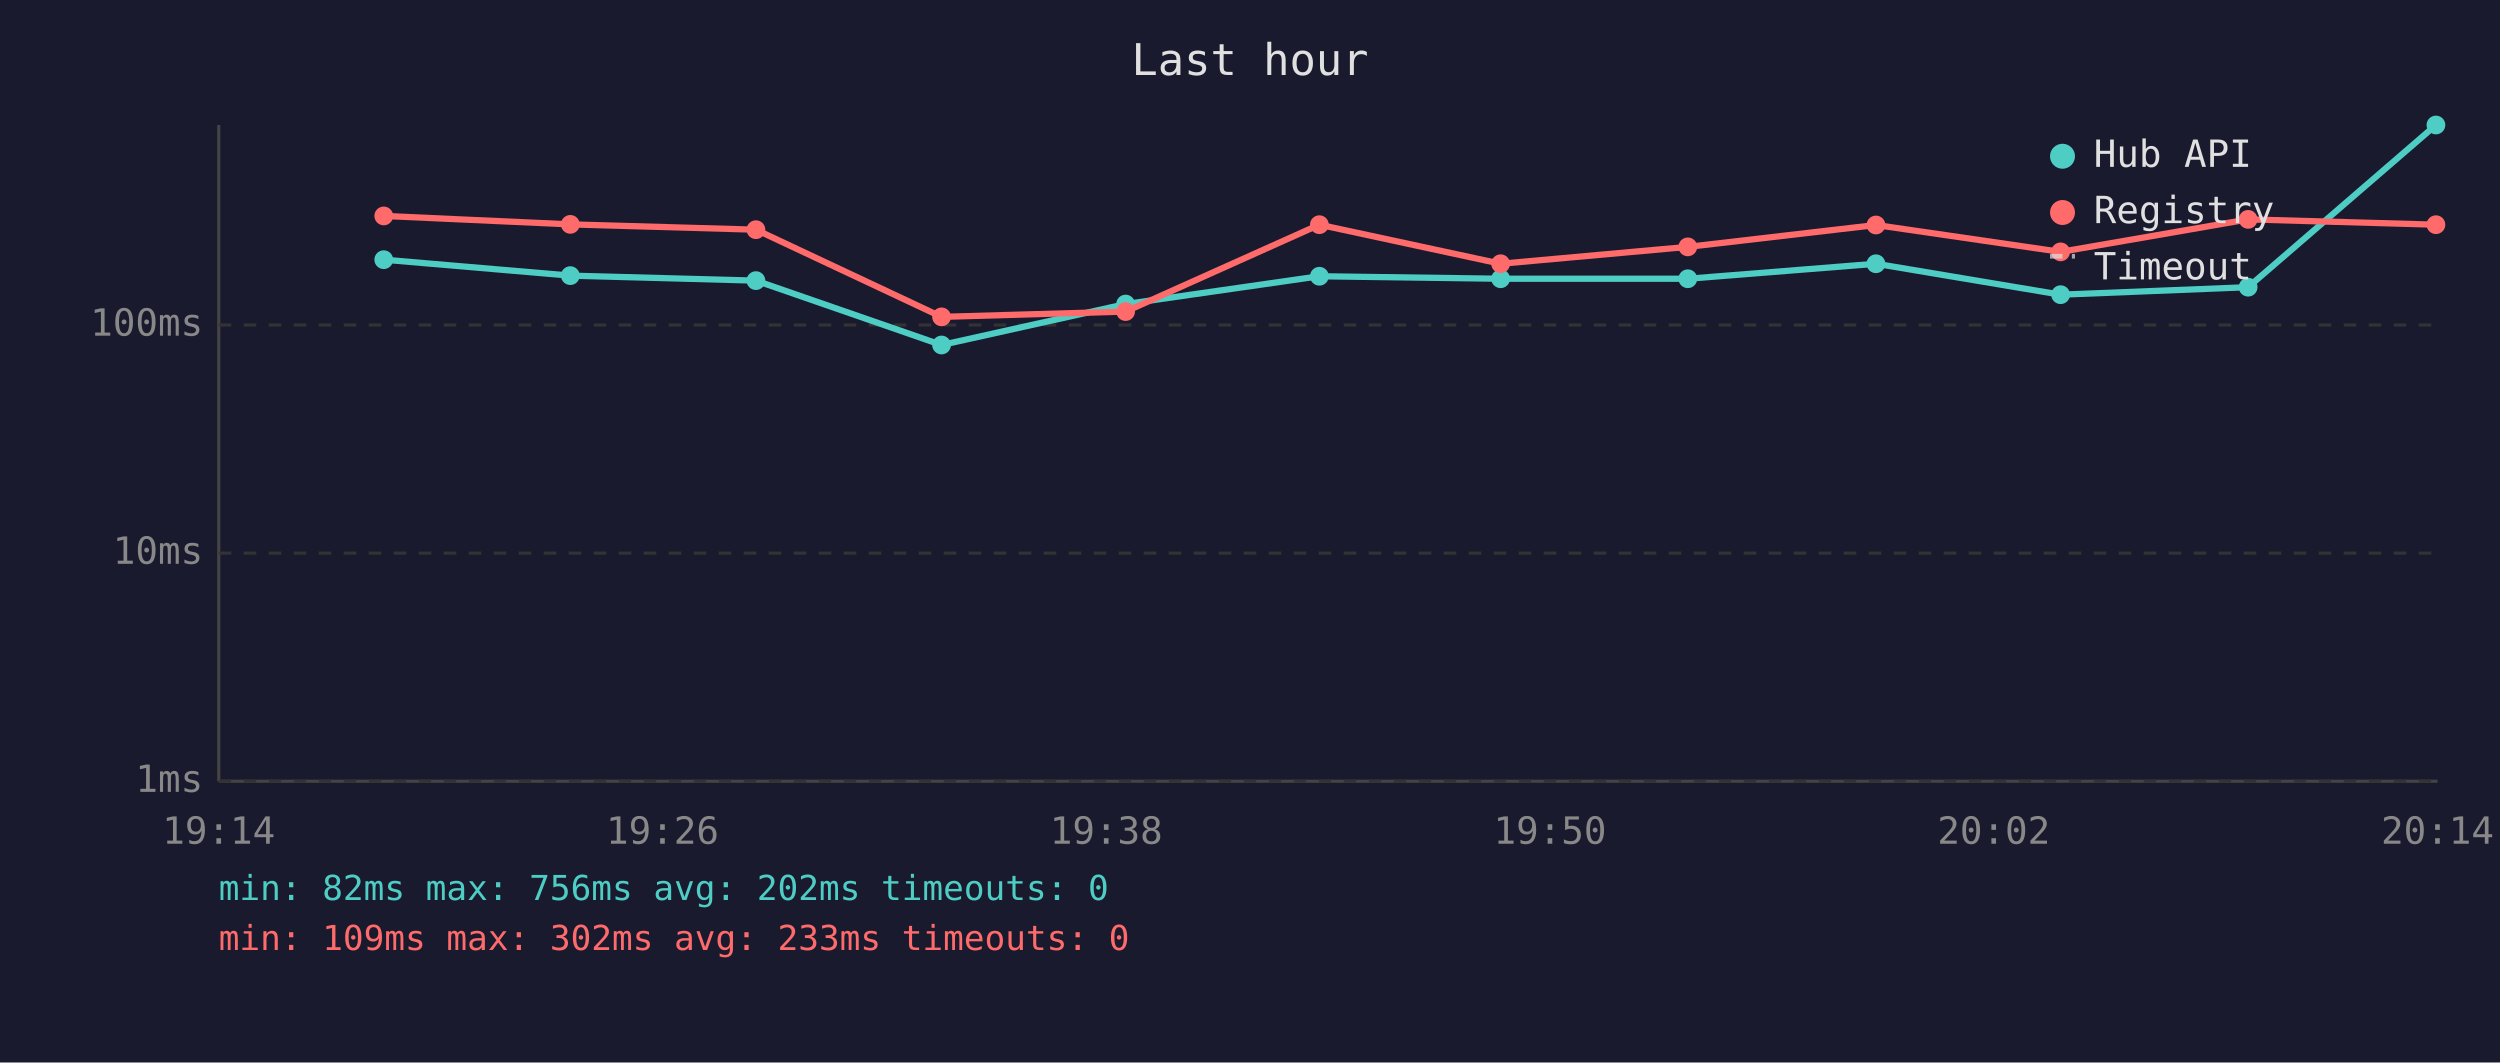
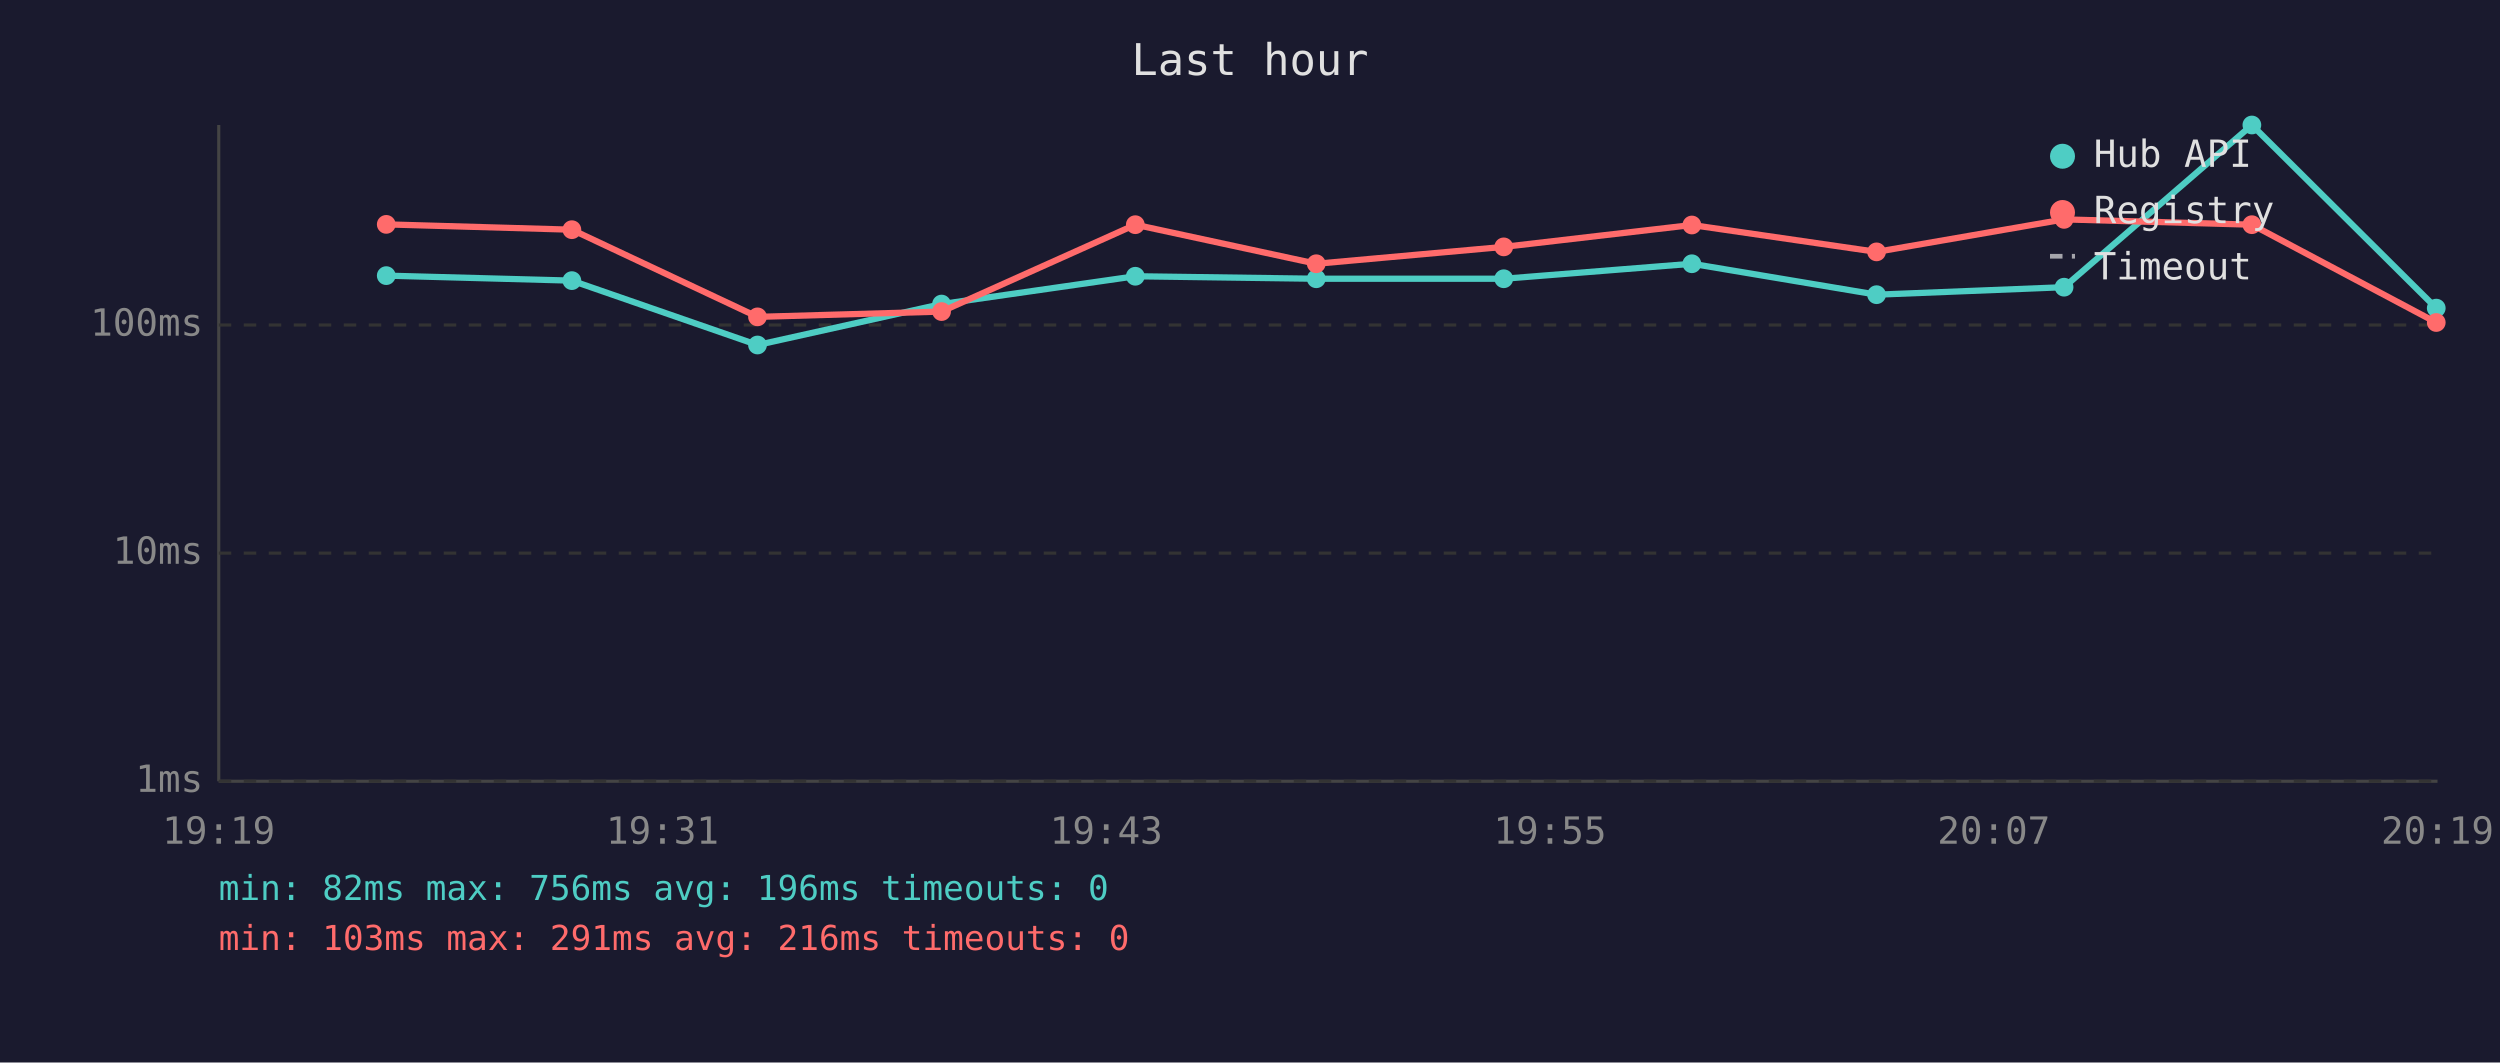
<svg xmlns="http://www.w3.org/2000/svg" viewBox="0 0 800 340" font-family="monospace" font-size="12">
  <rect width="800" height="340" fill="#1a1a2e" />
  <text x="400" y="24" fill="#e0e0e0" font-size="14" text-anchor="middle">Last hour</text>
  <line x1="70" y1="40" x2="70" y2="250" stroke="#444" stroke-width="1" />
  <line x1="70" y1="250" x2="780" y2="250" stroke="#444" stroke-width="1" />
  <line x1="70" y1="250" x2="780" y2="250" stroke="#333" stroke-width="1" stroke-dasharray="4" />
  <text x="65" y="250" fill="#888" text-anchor="end" dominant-baseline="middle">1ms</text>
  <line x1="70" y1="177" x2="780" y2="177" stroke="#333" stroke-width="1" stroke-dasharray="4" />
  <text x="65" y="177" fill="#888" text-anchor="end" dominant-baseline="middle">10ms</text>
  <line x1="70" y1="104" x2="780" y2="104" stroke="#333" stroke-width="1" stroke-dasharray="4" />
  <text x="65" y="104" fill="#888" text-anchor="end" dominant-baseline="middle">100ms</text>
-   <text x="70" y="270" fill="#888" text-anchor="middle">19:14</text>
-   <text x="212" y="270" fill="#888" text-anchor="middle">19:26</text>
-   <text x="354" y="270" fill="#888" text-anchor="middle">19:38</text>
-   <text x="496" y="270" fill="#888" text-anchor="middle">19:50</text>
-   <text x="638" y="270" fill="#888" text-anchor="middle">20:02</text>
-   <text x="780" y="270" fill="#888" text-anchor="middle">20:14</text>
-   <polyline points="122.8,83.1 182.5,88.2 241.9,89.8 301.3,110.4 360.2,97.3 422.2,88.4 480.2,89.2 540.1,89.2 600.3,84.4 659.4,94.3 719.4,91.9 779.5,40.0" fill="none" stroke="#4ecdc4" stroke-width="2" opacity="1" />
-   <circle cx="122.8" cy="83.1" r="3" fill="#4ecdc4" />
-   <circle cx="182.5" cy="88.2" r="3" fill="#4ecdc4" />
-   <circle cx="241.9" cy="89.8" r="3" fill="#4ecdc4" />
-   <circle cx="301.3" cy="110.4" r="3" fill="#4ecdc4" />
-   <circle cx="360.2" cy="97.3" r="3" fill="#4ecdc4" />
-   <circle cx="422.2" cy="88.4" r="3" fill="#4ecdc4" />
-   <circle cx="480.2" cy="89.2" r="3" fill="#4ecdc4" />
-   <circle cx="540.1" cy="89.2" r="3" fill="#4ecdc4" />
-   <circle cx="600.3" cy="84.4" r="3" fill="#4ecdc4" />
-   <circle cx="659.4" cy="94.3" r="3" fill="#4ecdc4" />
-   <circle cx="719.4" cy="91.9" r="3" fill="#4ecdc4" />
-   <circle cx="779.5" cy="40.0" r="3" fill="#4ecdc4" />
-   <polyline points="122.8,69.1 182.5,71.8 241.9,73.5 301.3,101.4 360.2,99.7 422.2,71.9 480.2,84.4 540.1,79.0 600.3,72.0 659.4,80.6 719.4,70.2 779.5,71.9" fill="none" stroke="#ff6b6b" stroke-width="2" opacity="1" />
-   <circle cx="122.8" cy="69.1" r="3" fill="#ff6b6b" />
-   <circle cx="182.5" cy="71.8" r="3" fill="#ff6b6b" />
-   <circle cx="241.9" cy="73.5" r="3" fill="#ff6b6b" />
-   <circle cx="301.3" cy="101.4" r="3" fill="#ff6b6b" />
-   <circle cx="360.2" cy="99.7" r="3" fill="#ff6b6b" />
-   <circle cx="422.2" cy="71.9" r="3" fill="#ff6b6b" />
-   <circle cx="480.2" cy="84.4" r="3" fill="#ff6b6b" />
-   <circle cx="540.1" cy="79.0" r="3" fill="#ff6b6b" />
-   <circle cx="600.3" cy="72.0" r="3" fill="#ff6b6b" />
-   <circle cx="659.4" cy="80.6" r="3" fill="#ff6b6b" />
-   <circle cx="719.4" cy="70.2" r="3" fill="#ff6b6b" />
-   <circle cx="779.5" cy="71.9" r="3" fill="#ff6b6b" />
+   <text x="70" y="270" fill="#888" text-anchor="middle">19:19</text>
+   <text x="212" y="270" fill="#888" text-anchor="middle">19:31</text>
+   <text x="354" y="270" fill="#888" text-anchor="middle">19:43</text>
+   <text x="496" y="270" fill="#888" text-anchor="middle">19:55</text>
+   <text x="638" y="270" fill="#888" text-anchor="middle">20:07</text>
+   <text x="780" y="270" fill="#888" text-anchor="middle">20:19</text>
+   <polyline points="123.6,88.2 183.0,89.8 242.4,110.4 301.3,97.3 363.3,88.4 421.2,89.2 481.2,89.2 541.4,84.4 600.5,94.3 660.5,91.9 720.6,40.0 779.6,98.6" fill="none" stroke="#4ecdc4" stroke-width="2" opacity="1" />
+   <circle cx="123.6" cy="88.2" r="3" fill="#4ecdc4" />
+   <circle cx="183.0" cy="89.8" r="3" fill="#4ecdc4" />
+   <circle cx="242.4" cy="110.4" r="3" fill="#4ecdc4" />
+   <circle cx="301.3" cy="97.3" r="3" fill="#4ecdc4" />
+   <circle cx="363.3" cy="88.4" r="3" fill="#4ecdc4" />
+   <circle cx="421.2" cy="89.2" r="3" fill="#4ecdc4" />
+   <circle cx="481.2" cy="89.2" r="3" fill="#4ecdc4" />
+   <circle cx="541.4" cy="84.4" r="3" fill="#4ecdc4" />
+   <circle cx="600.5" cy="94.3" r="3" fill="#4ecdc4" />
+   <circle cx="660.5" cy="91.9" r="3" fill="#4ecdc4" />
+   <circle cx="720.6" cy="40.0" r="3" fill="#4ecdc4" />
+   <circle cx="779.6" cy="98.6" r="3" fill="#4ecdc4" />
+   <polyline points="123.6,71.8 183.0,73.5 242.4,101.4 301.3,99.7 363.3,71.9 421.2,84.4 481.2,79.0 541.4,72.0 600.5,80.6 660.5,70.2 720.6,71.9 779.6,103.2" fill="none" stroke="#ff6b6b" stroke-width="2" opacity="1" />
+   <circle cx="123.6" cy="71.8" r="3" fill="#ff6b6b" />
+   <circle cx="183.0" cy="73.5" r="3" fill="#ff6b6b" />
+   <circle cx="242.4" cy="101.4" r="3" fill="#ff6b6b" />
+   <circle cx="301.3" cy="99.7" r="3" fill="#ff6b6b" />
+   <circle cx="363.3" cy="71.9" r="3" fill="#ff6b6b" />
+   <circle cx="421.2" cy="84.4" r="3" fill="#ff6b6b" />
+   <circle cx="481.2" cy="79.0" r="3" fill="#ff6b6b" />
+   <circle cx="541.4" cy="72.0" r="3" fill="#ff6b6b" />
+   <circle cx="600.5" cy="80.6" r="3" fill="#ff6b6b" />
+   <circle cx="660.5" cy="70.2" r="3" fill="#ff6b6b" />
+   <circle cx="720.6" cy="71.9" r="3" fill="#ff6b6b" />
+   <circle cx="779.6" cy="103.2" r="3" fill="#ff6b6b" />
  <circle cx="660" cy="50" r="4" fill="#4ecdc4" />
  <text x="670" y="50" fill="#e0e0e0" dominant-baseline="middle">Hub API</text>
  <circle cx="660" cy="68" r="4" fill="#ff6b6b" />
  <text x="670" y="68" fill="#e0e0e0" dominant-baseline="middle">Registry</text>
  <line x1="656" y1="82" x2="664" y2="82" stroke="#e0e0e0" stroke-width="1.5" stroke-dasharray="4,3" opacity="0.7" />
  <text x="670" y="86" fill="#e0e0e0" dominant-baseline="middle">Timeout</text>
-   <text x="70" y="288" fill="#4ecdc4" font-size="11">min: 82ms  max: 756ms  avg: 202ms  timeouts: 0</text>
-   <text x="70" y="304" fill="#ff6b6b" font-size="11">min: 109ms  max: 302ms  avg: 233ms  timeouts: 0</text>
+   <text x="70" y="288" fill="#4ecdc4" font-size="11">min: 82ms  max: 756ms  avg: 196ms  timeouts: 0</text>
+   <text x="70" y="304" fill="#ff6b6b" font-size="11">min: 103ms  max: 291ms  avg: 216ms  timeouts: 0</text>
</svg>
